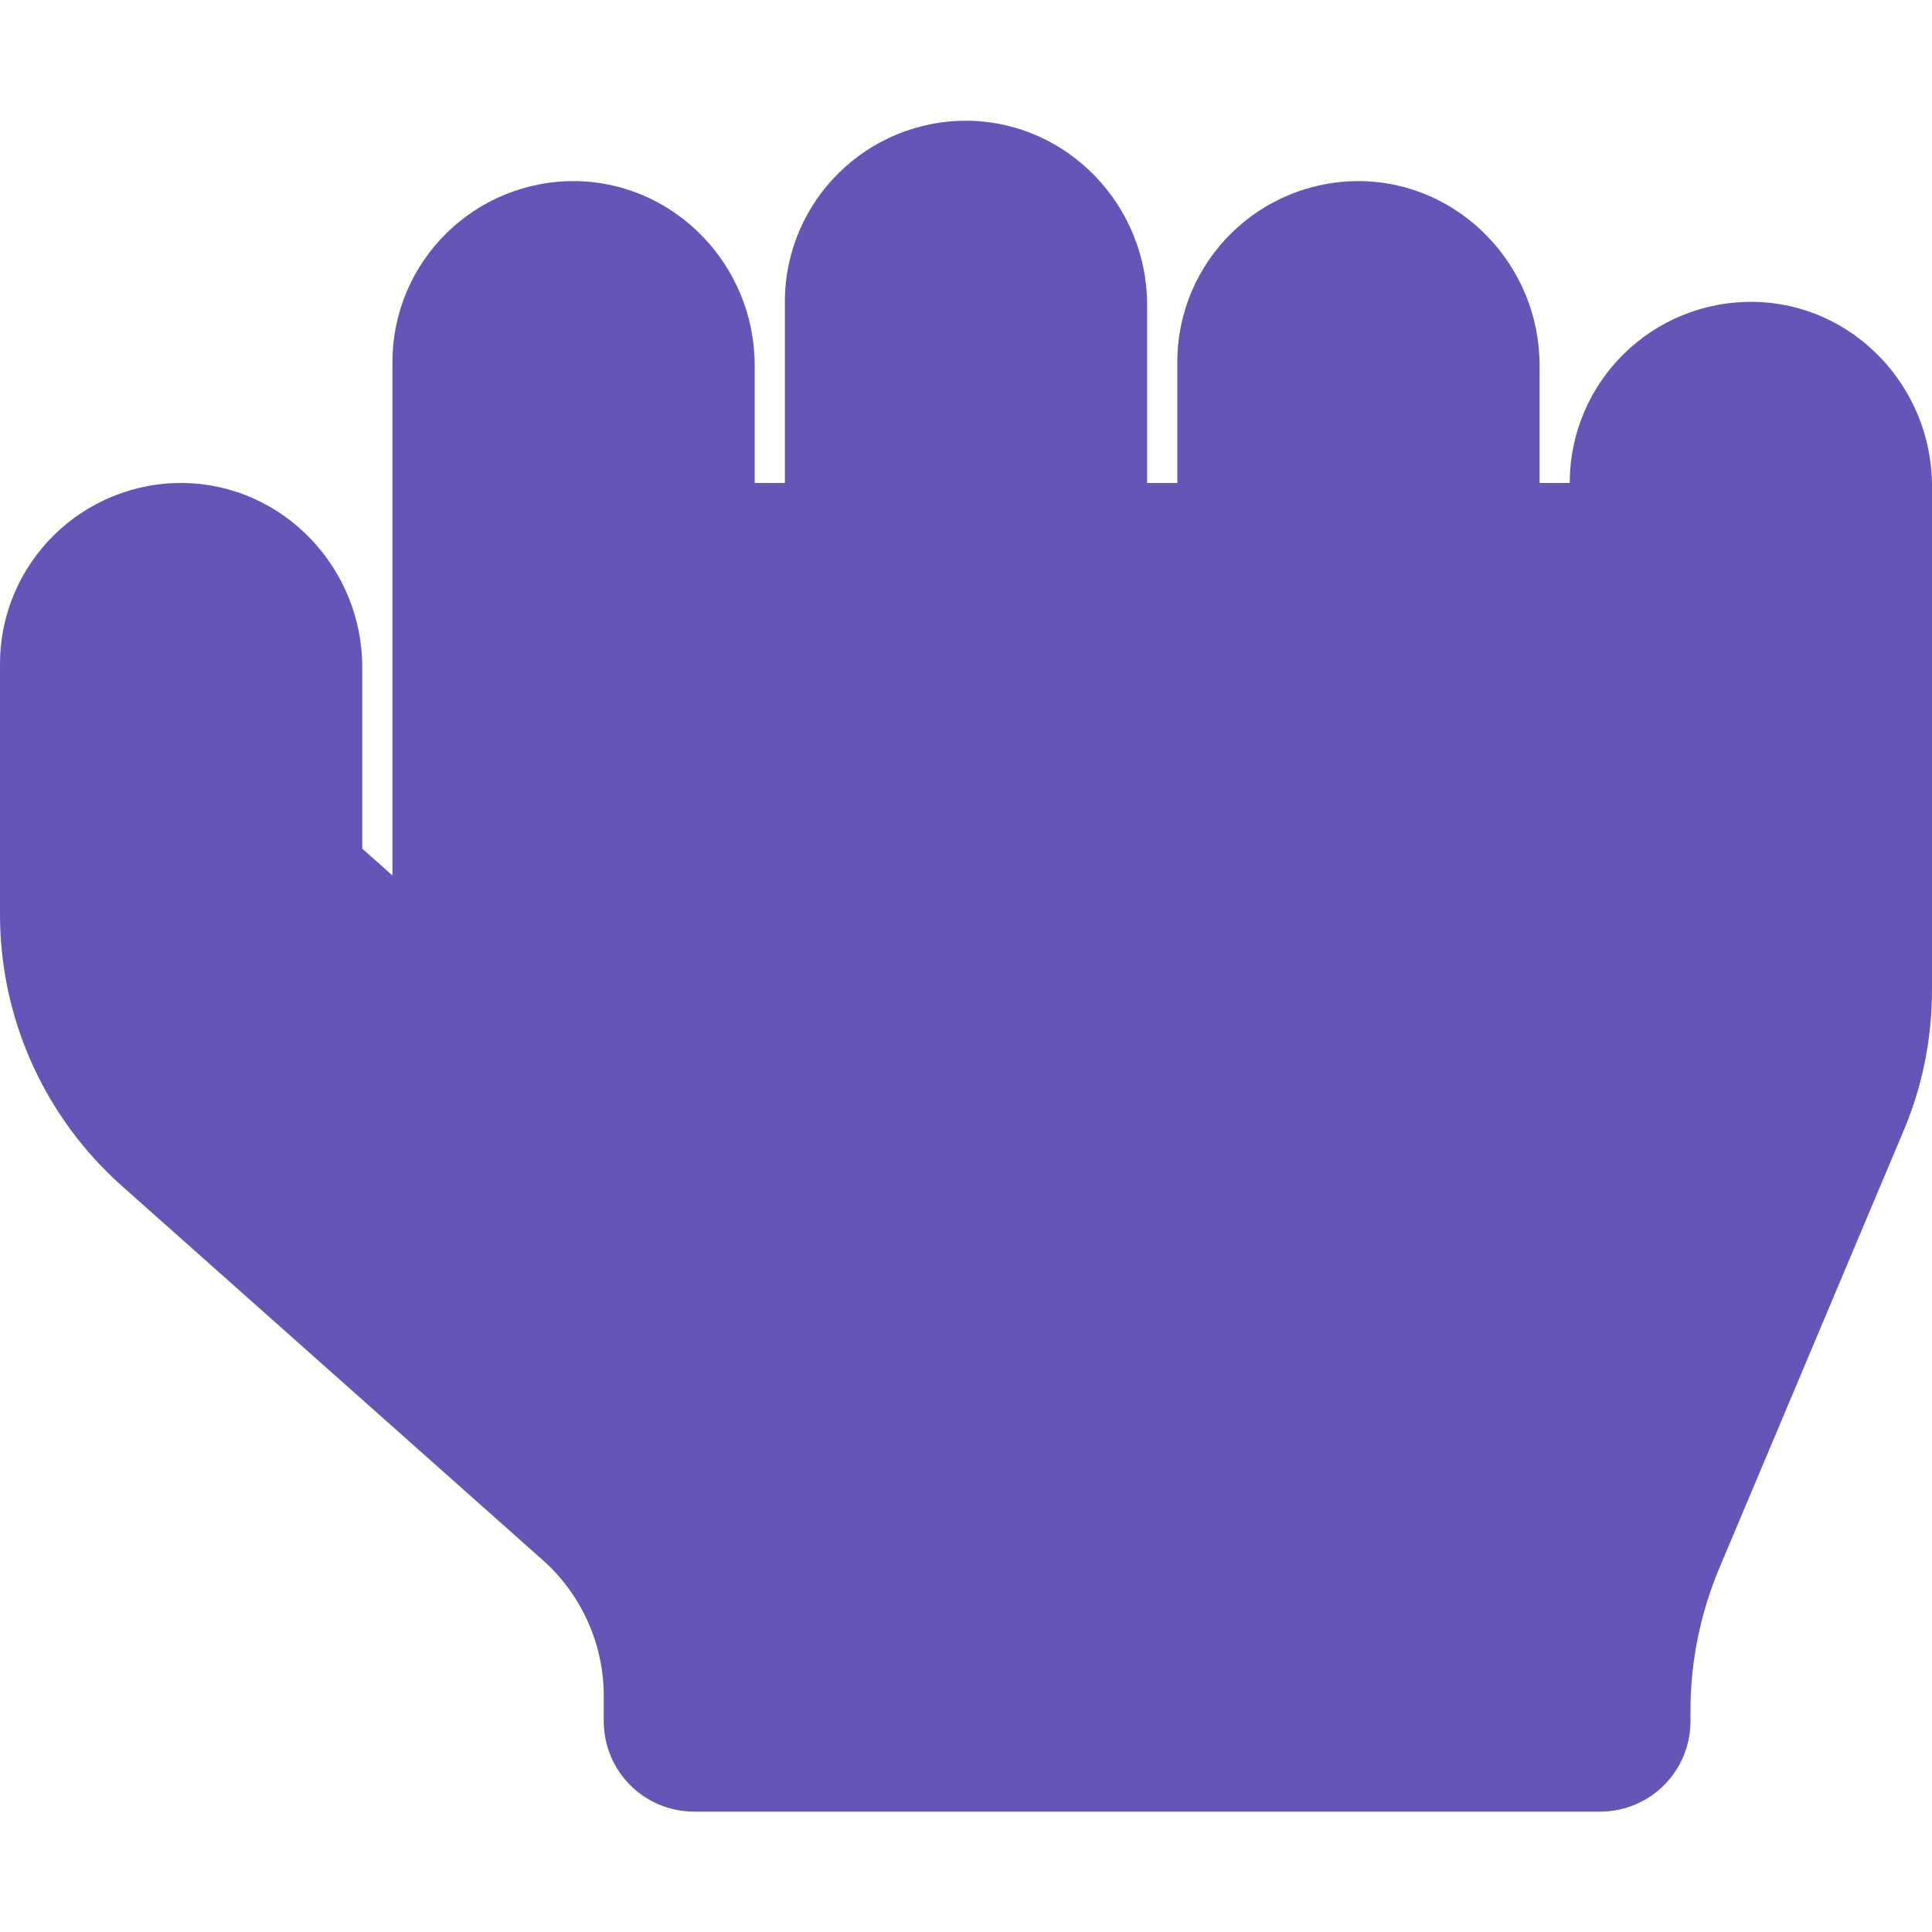
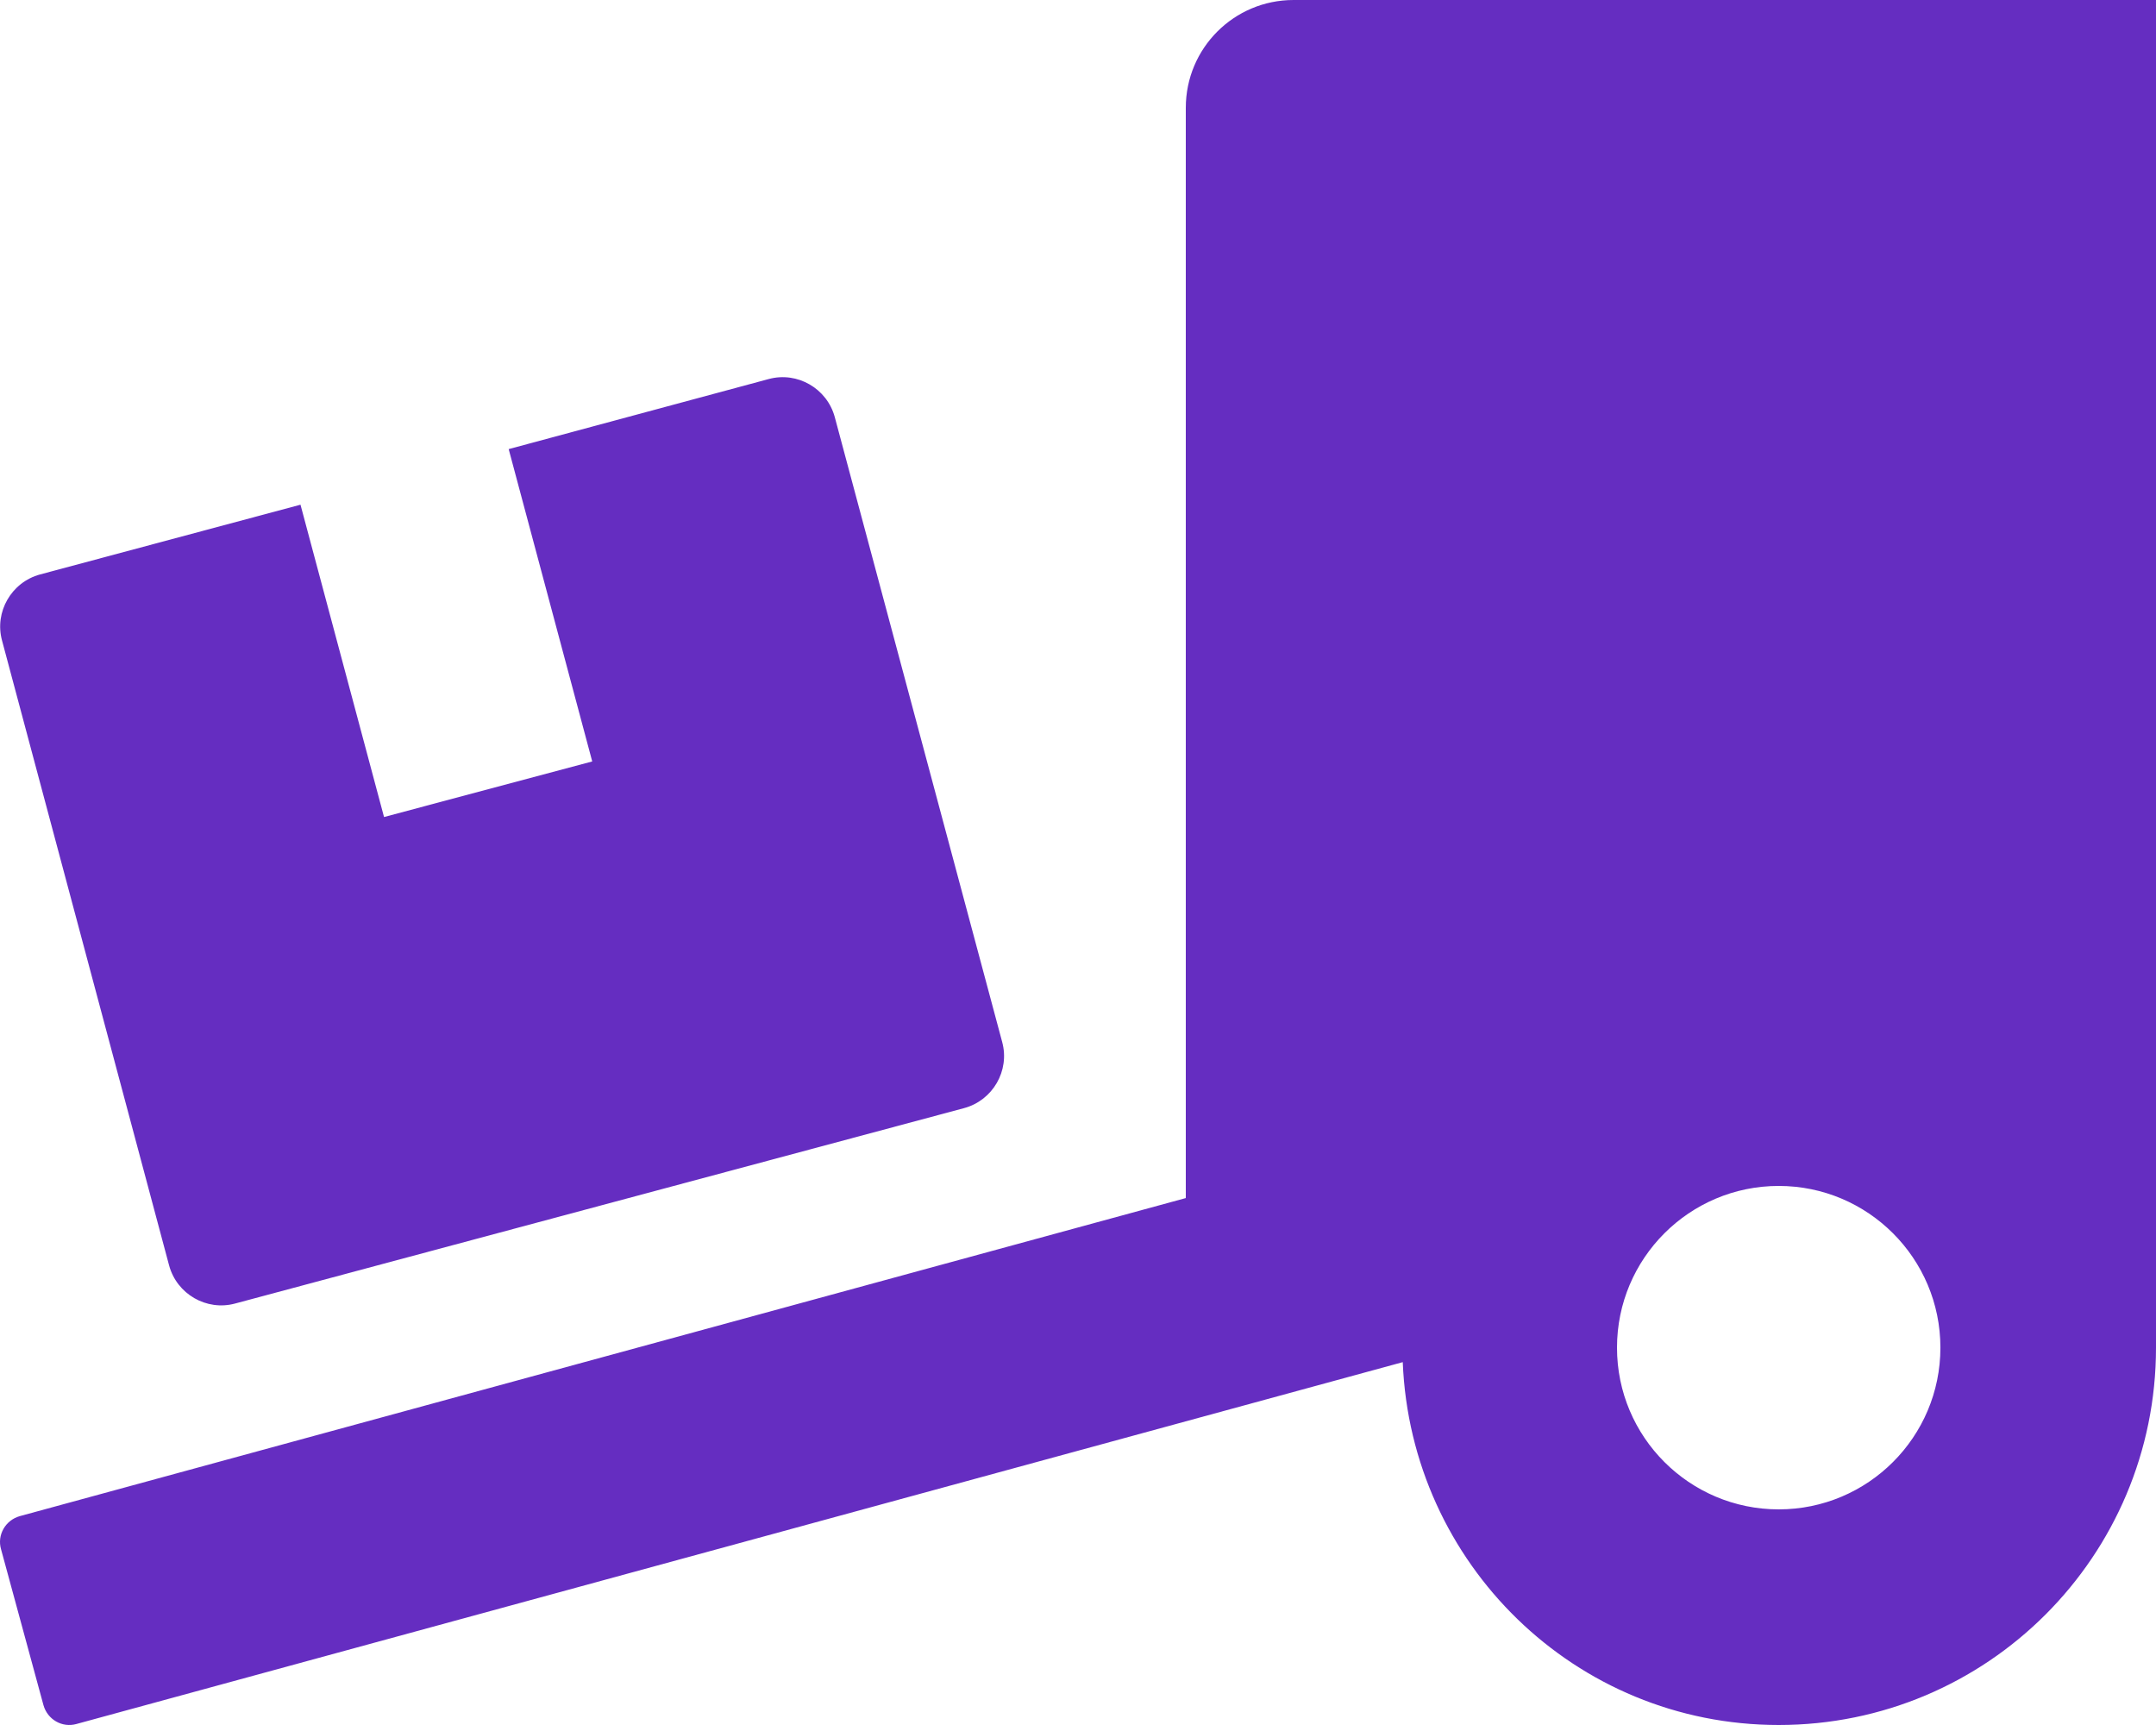
- <svg xmlns="http://www.w3.org/2000/svg" style="fill:#6456B7;" viewBox="0 0 512 512">
-   <path d="M464.8 80c-26.9-.4-48.8 21.2-48.8 48h-8V96.8c0-26.3-20.9-48.3-47.2-48.8-26.9-.4-48.8 21.2-48.8 48v32h-8V80.8c0-26.3-20.9-48.3-47.2-48.8-26.9-.4-48.8 21.2-48.8 48v48h-8V96.8c0-26.3-20.9-48.3-47.2-48.8-26.9-.4-48.8 21.2-48.8 48v136l-8-7.1v-48.1c0-26.3-20.9-48.3-47.2-48.8C21.9 127.6 0 149.2 0 176v66.4c0 27.4 11.7 53.5 32.2 71.8l111.7 99.3c10.2 9.1 16.1 22.2 16.1 35.9v6.7c0 13.3 10.7 24 24 24h240c13.3 0 24-10.7 24-24v-2.9c0-12.8 2.6-25.5 7.5-37.3l49-116.3c5-11.8 7.5-24.5 7.5-37.3V128.8c0-26.3-20.9-48.4-47.2-48.8z" />
+ <svg xmlns="http://www.w3.org/2000/svg" style="fill:#652DC1;" viewBox="0 0 640 512">
+   <path d="M50.2 375.6c2.3 8.5 11.1 13.6 19.6 11.3l216.4-58c8.5-2.3 13.6-11.1 11.3-19.6l-49.7-185.5c-2.3-8.5-11.1-13.6-19.6-11.3L151 133.3l24.8 92.7-61.8 16.5-24.8-92.7-77.3 20.7C3.4 172.8-1.7 181.6.6 190.1l49.6 185.5zM384 0c-17.7 0-32 14.3-32 32v323.6L5.9 450c-4.3 1.2-6.8 5.6-5.6 9.8l12.6 46.3c1.2 4.3 5.6 6.8 9.8 5.6l393.7-107.4C418.8 464.1 467.6 512 528 512c61.9 0 112-50.1 112-112V0H384zm144 448c-26.5 0-48-21.5-48-48s21.5-48 48-48 48 21.5 48 48-21.5 48-48 48z" />
</svg>
